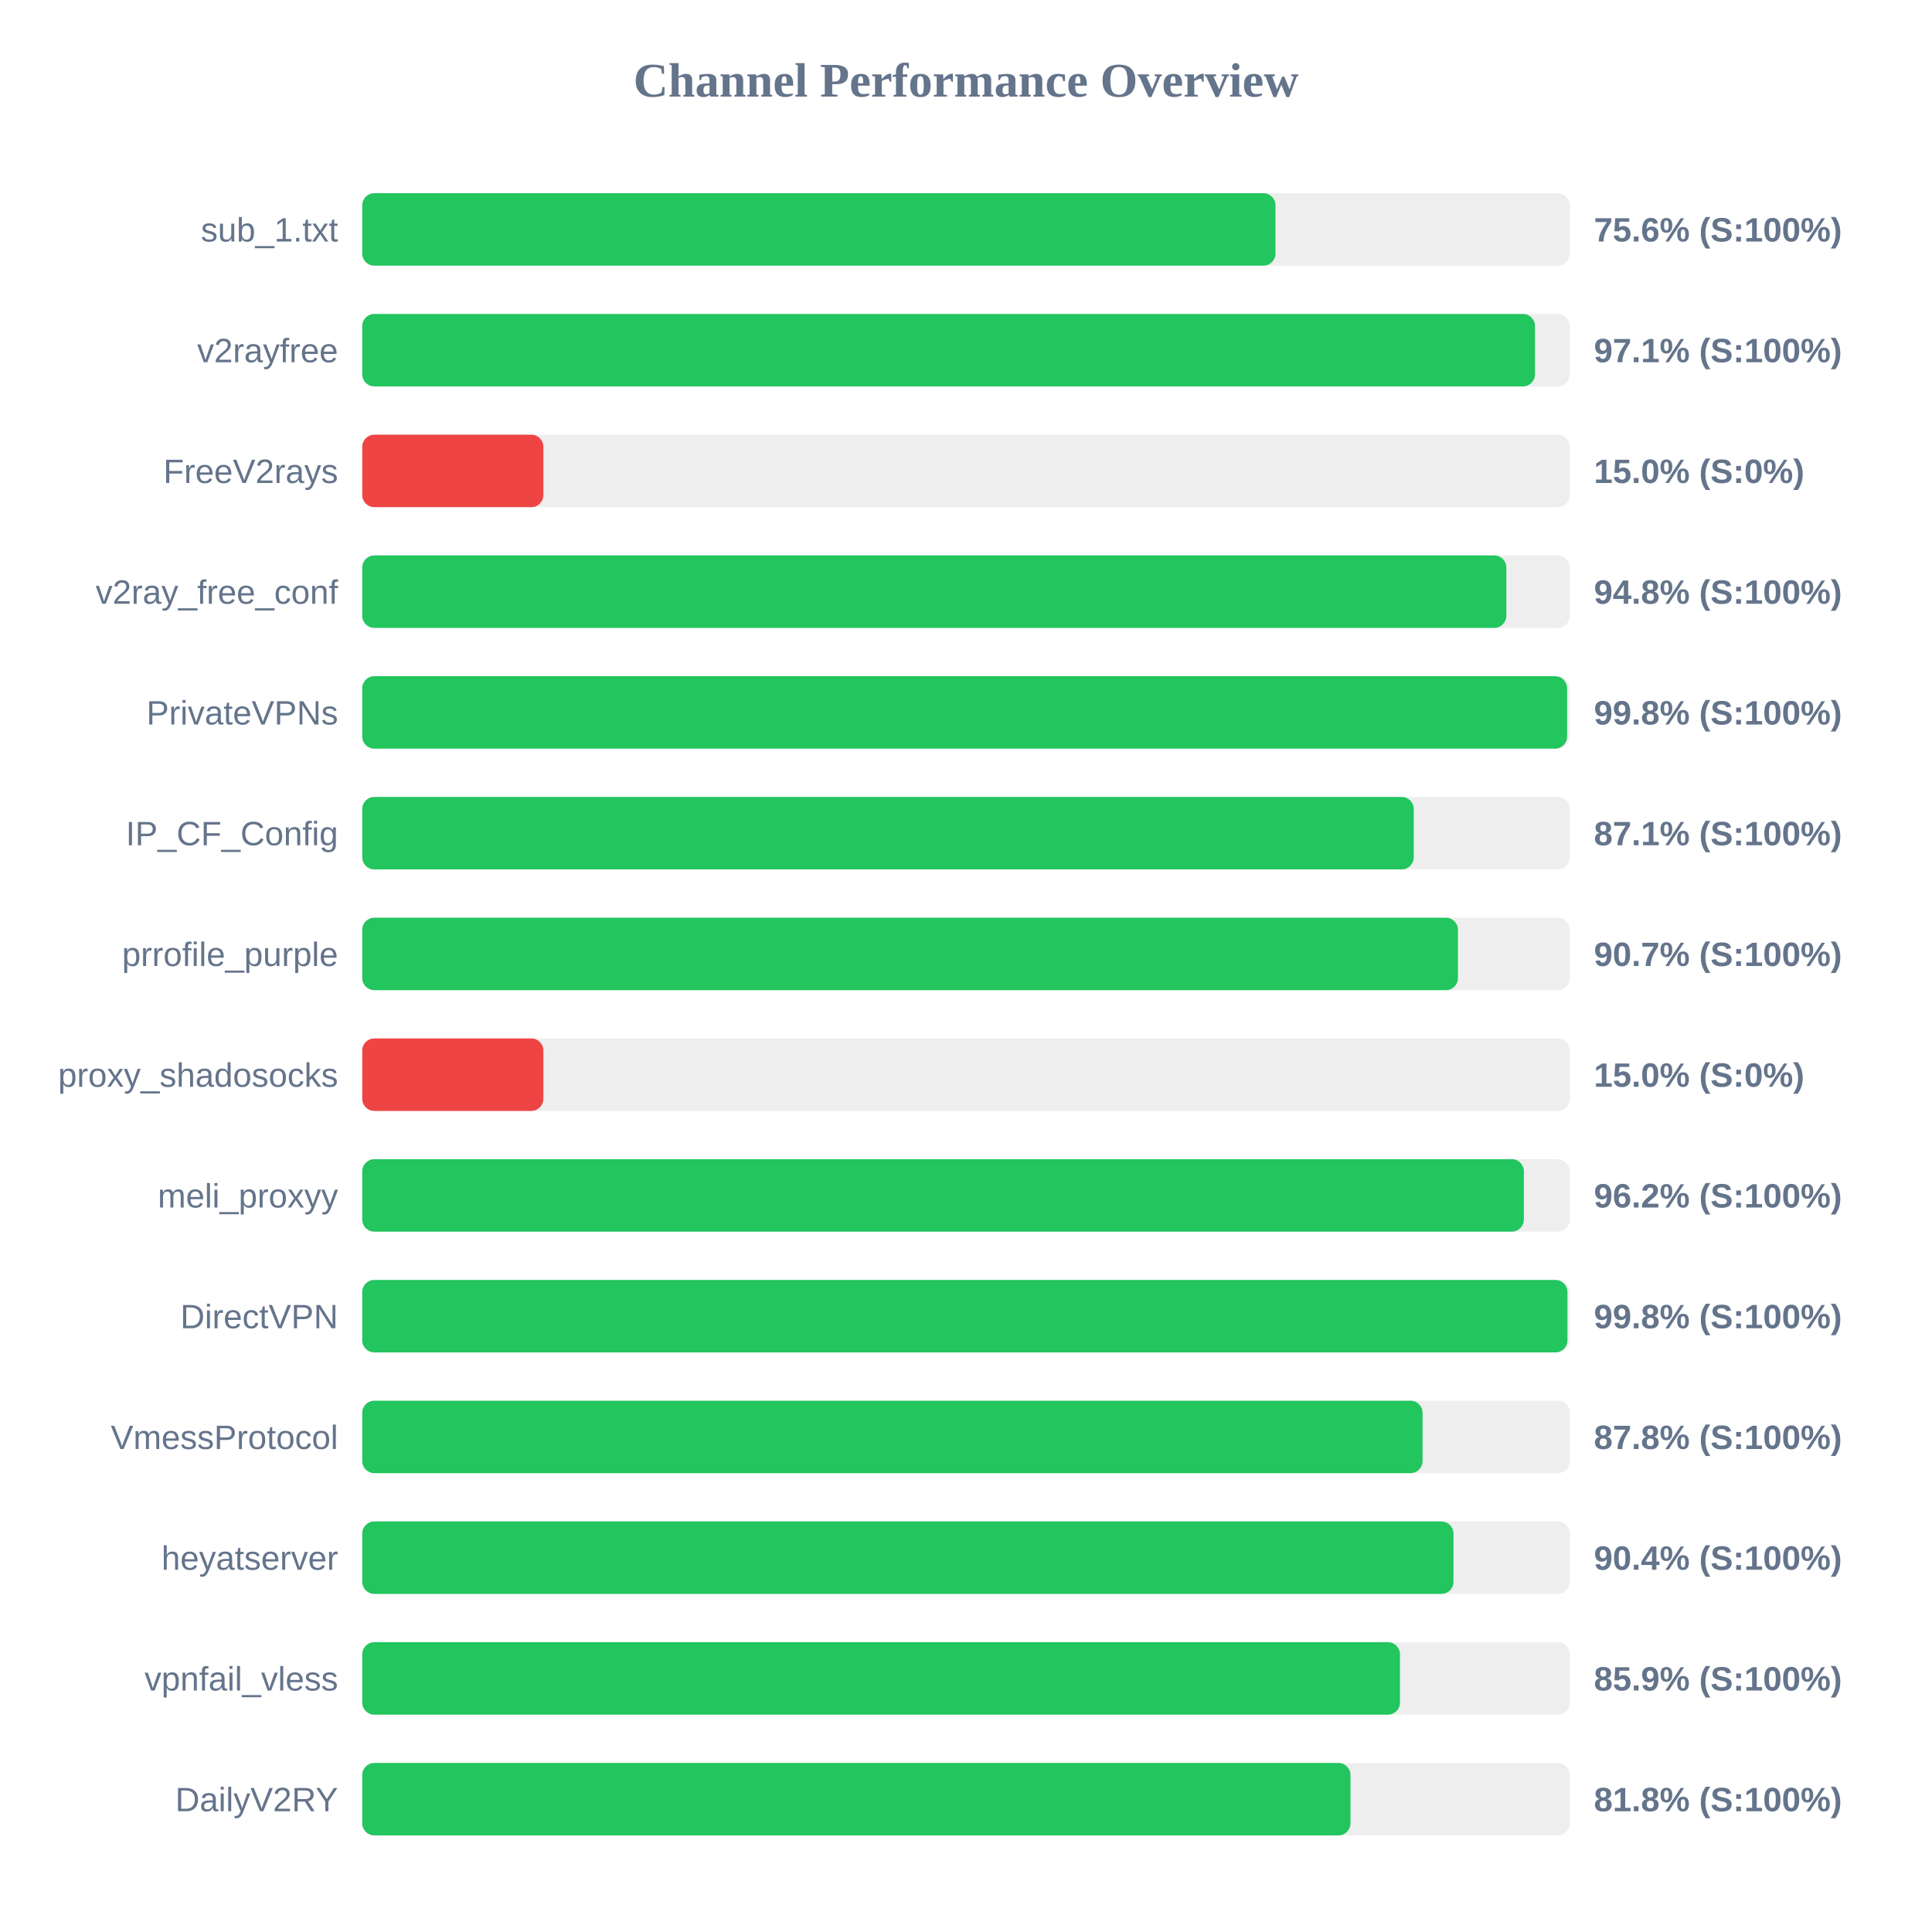
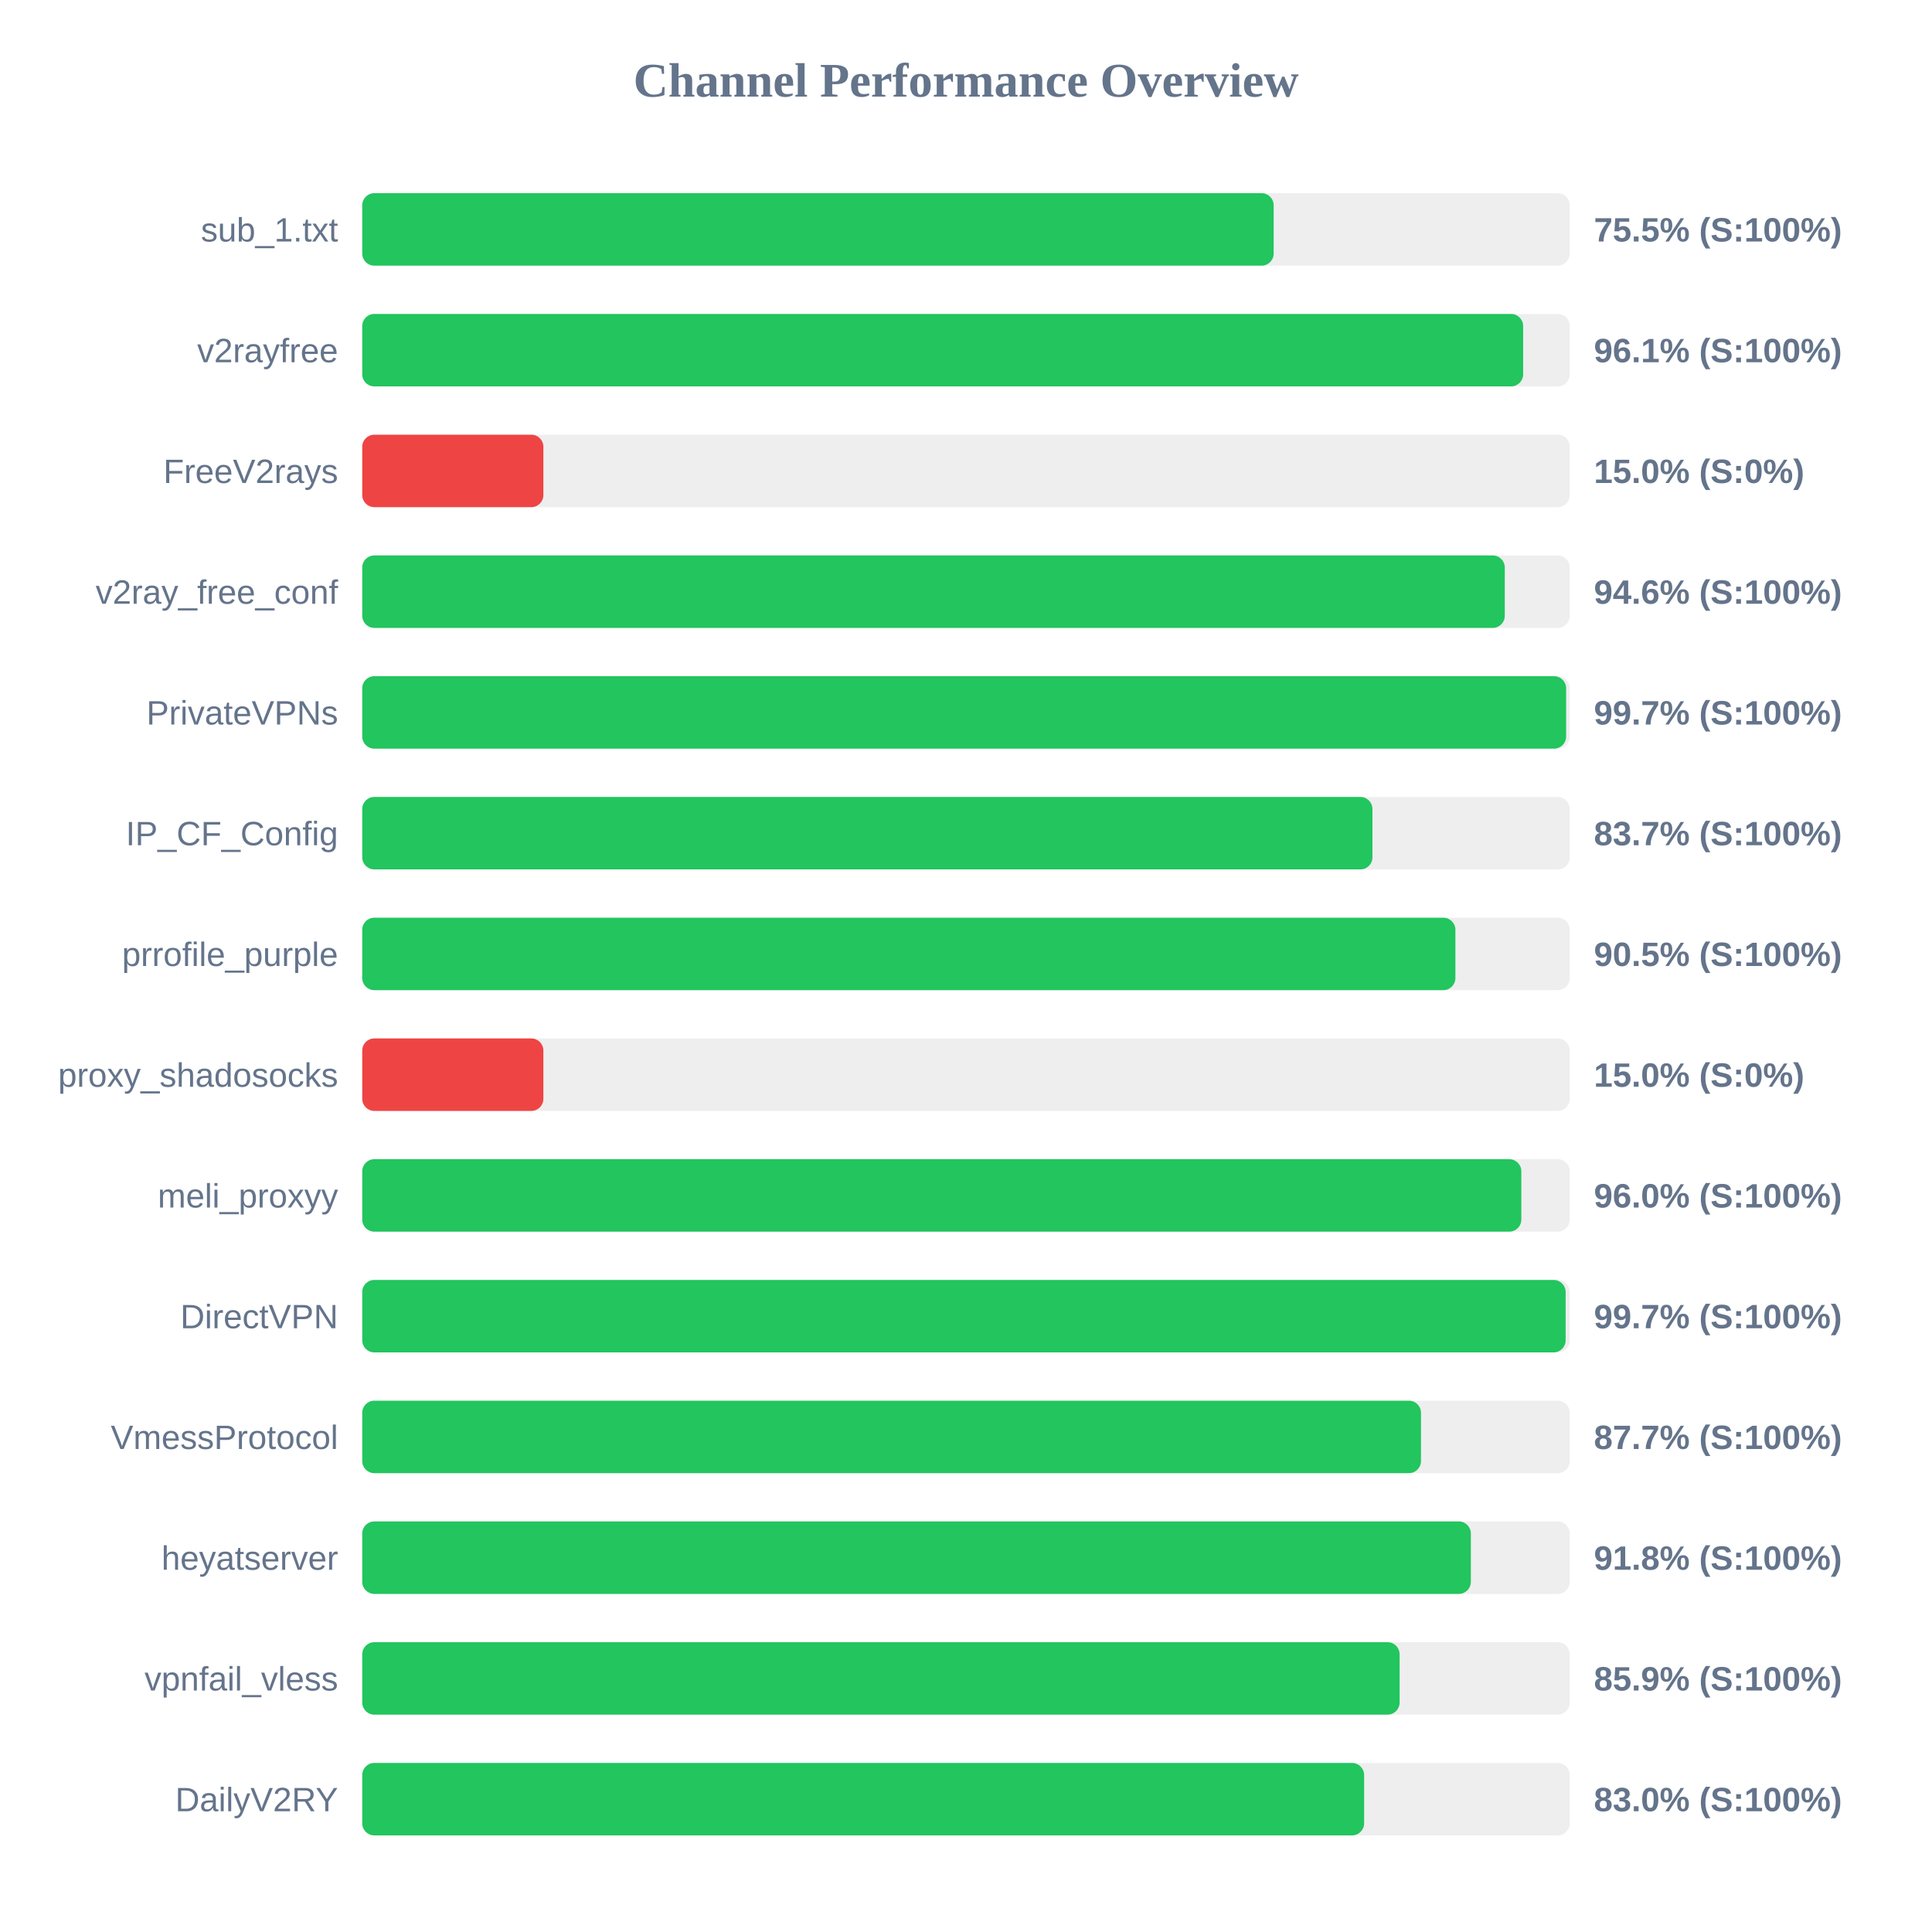
<svg xmlns="http://www.w3.org/2000/svg" width="800" height="800" version="1.1">
  <style>
        .row { font: 14px Arial; fill: #64748b; }
        .score { font: bold 14px Arial; fill: #64748b; }
    </style>
  <text x="400" y="40" text-anchor="middle" font-size="20px" font-weight="bold" fill="#64748b">Channel Performance Overview</text>
  <rect x="150" y="80" width="500" height="30" fill="#eee" rx="5" />
-   <rect x="150" y="80" width="378.15" height="30" fill="#22c55e" rx="5" />
+   <rect x="150" y="80" width="377.4" height="30" fill="#22c55e" rx="5" />
  <text x="140" y="100" text-anchor="end" class="row">sub_1.txt</text>
-   <text x="660" y="100" text-anchor="start" class="score">75.6% (S:100%)</text>
+   <text x="660" y="100" text-anchor="start" class="score">75.5% (S:100%)</text>
  <rect x="150" y="130" width="500" height="30" fill="#eee" rx="5" />
-   <rect x="150" y="130" width="485.6" height="30" fill="#22c55e" rx="5" />
+   <rect x="150" y="130" width="480.7" height="30" fill="#22c55e" rx="5" />
  <text x="140" y="150" text-anchor="end" class="row">v2rayfree</text>
-   <text x="660" y="150" text-anchor="start" class="score">97.1% (S:100%)</text>
+   <text x="660" y="150" text-anchor="start" class="score">96.1% (S:100%)</text>
  <rect x="150" y="180" width="500" height="30" fill="#eee" rx="5" />
  <rect x="150" y="180" width="75.0" height="30" fill="#ef4444" rx="5" />
  <text x="140" y="200" text-anchor="end" class="row">FreeV2rays</text>
  <text x="660" y="200" text-anchor="start" class="score">15.0% (S:0%)</text>
  <rect x="150" y="230" width="500" height="30" fill="#eee" rx="5" />
-   <rect x="150" y="230" width="473.75" height="30" fill="#22c55e" rx="5" />
+   <rect x="150" y="230" width="473.1" height="30" fill="#22c55e" rx="5" />
  <text x="140" y="250" text-anchor="end" class="row">v2ray_free_conf</text>
-   <text x="660" y="250" text-anchor="start" class="score">94.8% (S:100%)</text>
+   <text x="660" y="250" text-anchor="start" class="score">94.6% (S:100%)</text>
  <rect x="150" y="280" width="500" height="30" fill="#eee" rx="5" />
-   <rect x="150" y="280" width="498.9" height="30" fill="#22c55e" rx="5" />
+   <rect x="150" y="280" width="498.5" height="30" fill="#22c55e" rx="5" />
  <text x="140" y="300" text-anchor="end" class="row">PrivateVPNs</text>
-   <text x="660" y="300" text-anchor="start" class="score">99.8% (S:100%)</text>
+   <text x="660" y="300" text-anchor="start" class="score">99.7% (S:100%)</text>
  <rect x="150" y="330" width="500" height="30" fill="#eee" rx="5" />
-   <rect x="150" y="330" width="435.4" height="30" fill="#22c55e" rx="5" />
+   <rect x="150" y="330" width="418.3" height="30" fill="#22c55e" rx="5" />
  <text x="140" y="350" text-anchor="end" class="row">IP_CF_Config</text>
-   <text x="660" y="350" text-anchor="start" class="score">87.1% (S:100%)</text>
+   <text x="660" y="350" text-anchor="start" class="score">83.7% (S:100%)</text>
  <rect x="150" y="380" width="500" height="30" fill="#eee" rx="5" />
-   <rect x="150" y="380" width="453.7" height="30" fill="#22c55e" rx="5" />
+   <rect x="150" y="380" width="452.65" height="30" fill="#22c55e" rx="5" />
  <text x="140" y="400" text-anchor="end" class="row">prrofile_purple</text>
-   <text x="660" y="400" text-anchor="start" class="score">90.7% (S:100%)</text>
+   <text x="660" y="400" text-anchor="start" class="score">90.5% (S:100%)</text>
  <rect x="150" y="430" width="500" height="30" fill="#eee" rx="5" />
  <rect x="150" y="430" width="75.0" height="30" fill="#ef4444" rx="5" />
  <text x="140" y="450" text-anchor="end" class="row">proxy_shadosocks</text>
  <text x="660" y="450" text-anchor="start" class="score">15.0% (S:0%)</text>
  <rect x="150" y="480" width="500" height="30" fill="#eee" rx="5" />
-   <rect x="150" y="480" width="481.0" height="30" fill="#22c55e" rx="5" />
+   <rect x="150" y="480" width="479.95" height="30" fill="#22c55e" rx="5" />
  <text x="140" y="500" text-anchor="end" class="row">meli_proxyy</text>
-   <text x="660" y="500" text-anchor="start" class="score">96.2% (S:100%)</text>
+   <text x="660" y="500" text-anchor="start" class="score">96.0% (S:100%)</text>
  <rect x="150" y="530" width="500" height="30" fill="#eee" rx="5" />
-   <rect x="150" y="530" width="499.05" height="30" fill="#22c55e" rx="5" />
+   <rect x="150" y="530" width="498.3" height="30" fill="#22c55e" rx="5" />
  <text x="140" y="550" text-anchor="end" class="row">DirectVPN</text>
-   <text x="660" y="550" text-anchor="start" class="score">99.8% (S:100%)</text>
+   <text x="660" y="550" text-anchor="start" class="score">99.7% (S:100%)</text>
  <rect x="150" y="580" width="500" height="30" fill="#eee" rx="5" />
-   <rect x="150" y="580" width="439.05" height="30" fill="#22c55e" rx="5" />
+   <rect x="150" y="580" width="438.4" height="30" fill="#22c55e" rx="5" />
  <text x="140" y="600" text-anchor="end" class="row">VmessProtocol</text>
-   <text x="660" y="600" text-anchor="start" class="score">87.8% (S:100%)</text>
+   <text x="660" y="600" text-anchor="start" class="score">87.7% (S:100%)</text>
  <rect x="150" y="630" width="500" height="30" fill="#eee" rx="5" />
-   <rect x="150" y="630" width="451.85" height="30" fill="#22c55e" rx="5" />
+   <rect x="150" y="630" width="459.05" height="30" fill="#22c55e" rx="5" />
  <text x="140" y="650" text-anchor="end" class="row">heyatserver</text>
-   <text x="660" y="650" text-anchor="start" class="score">90.4% (S:100%)</text>
+   <text x="660" y="650" text-anchor="start" class="score">91.8% (S:100%)</text>
  <rect x="150" y="680" width="500" height="30" fill="#eee" rx="5" />
-   <rect x="150" y="680" width="429.7" height="30" fill="#22c55e" rx="5" />
+   <rect x="150" y="680" width="429.55" height="30" fill="#22c55e" rx="5" />
  <text x="140" y="700" text-anchor="end" class="row">vpnfail_vless</text>
  <text x="660" y="700" text-anchor="start" class="score">85.9% (S:100%)</text>
  <rect x="150" y="730" width="500" height="30" fill="#eee" rx="5" />
-   <rect x="150" y="730" width="409.2" height="30" fill="#22c55e" rx="5" />
+   <rect x="150" y="730" width="414.85" height="30" fill="#22c55e" rx="5" />
  <text x="140" y="750" text-anchor="end" class="row">DailyV2RY</text>
-   <text x="660" y="750" text-anchor="start" class="score">81.8% (S:100%)</text>
+   <text x="660" y="750" text-anchor="start" class="score">83.0% (S:100%)</text>
</svg>
